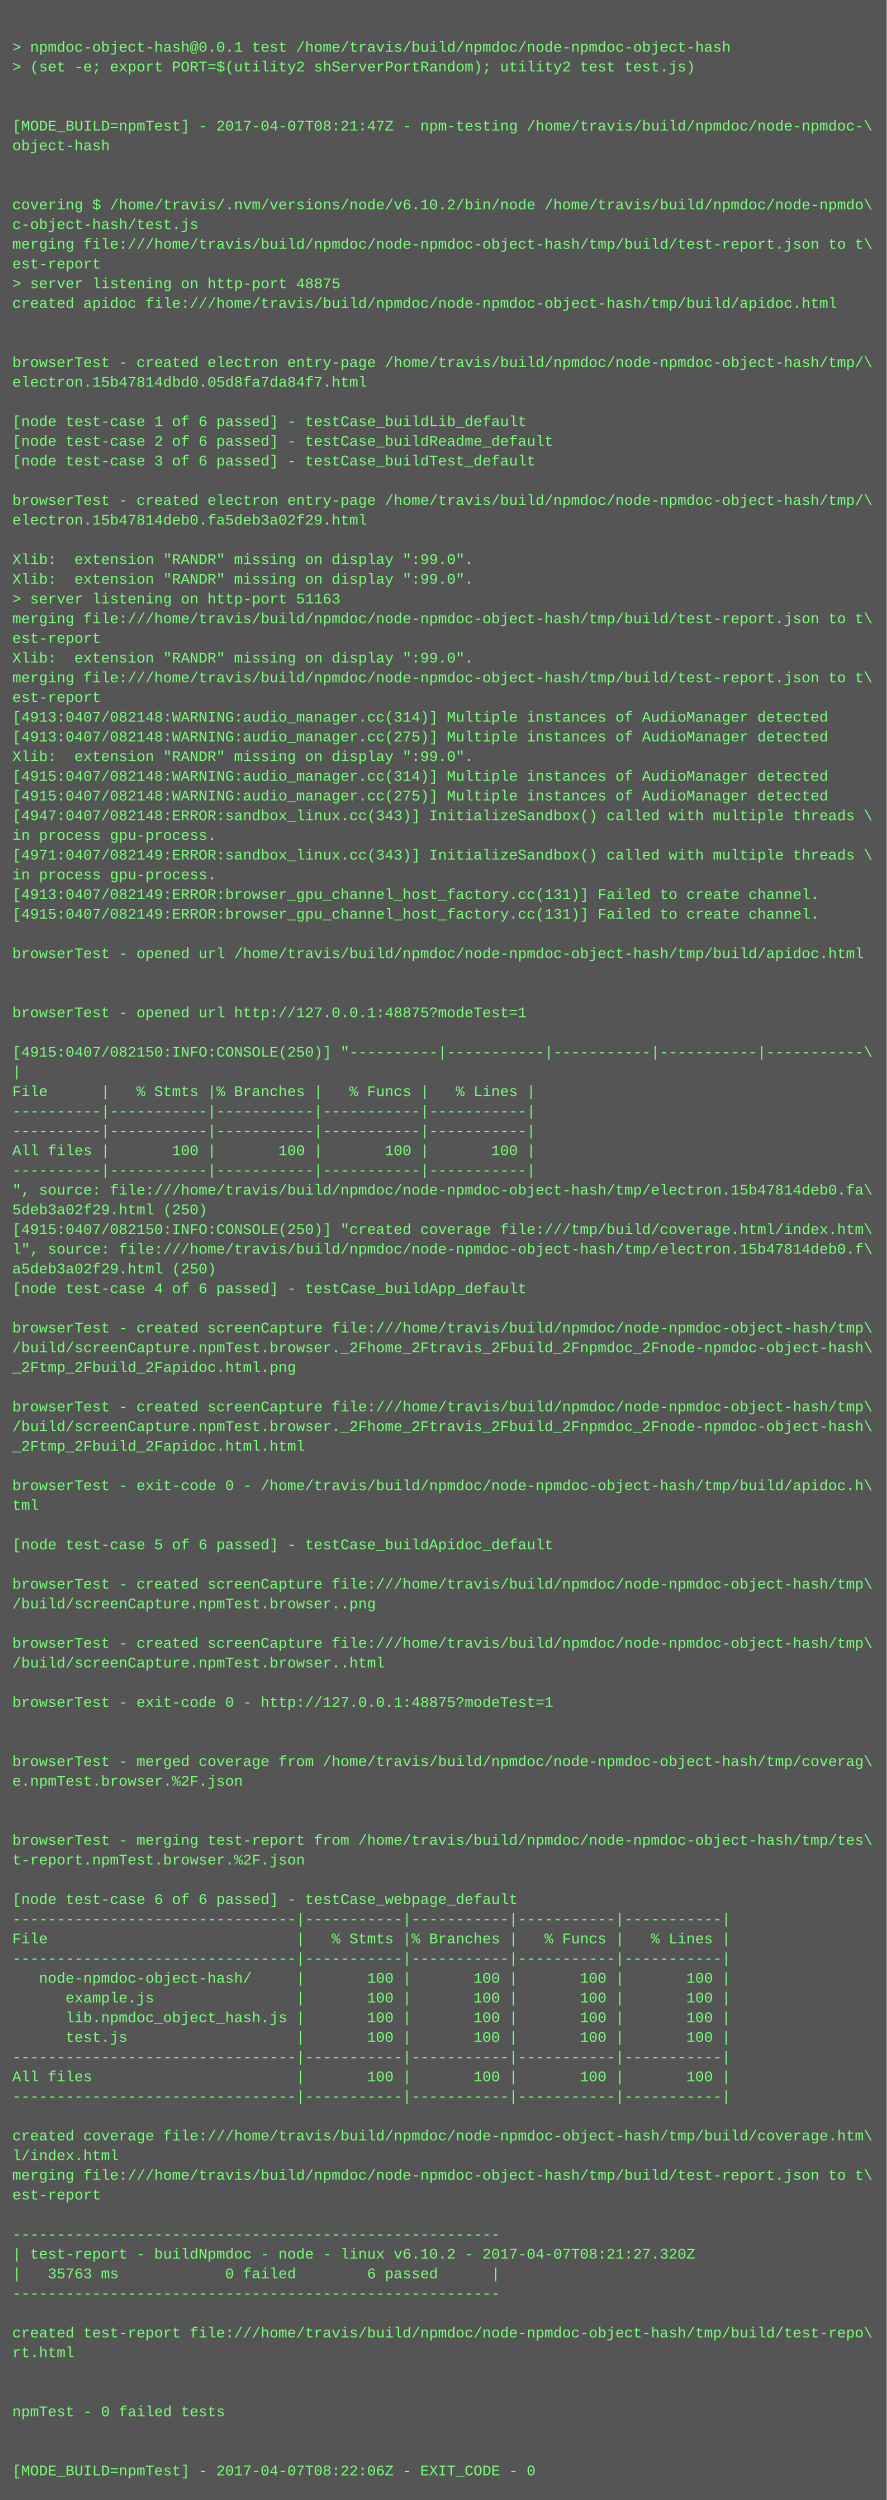
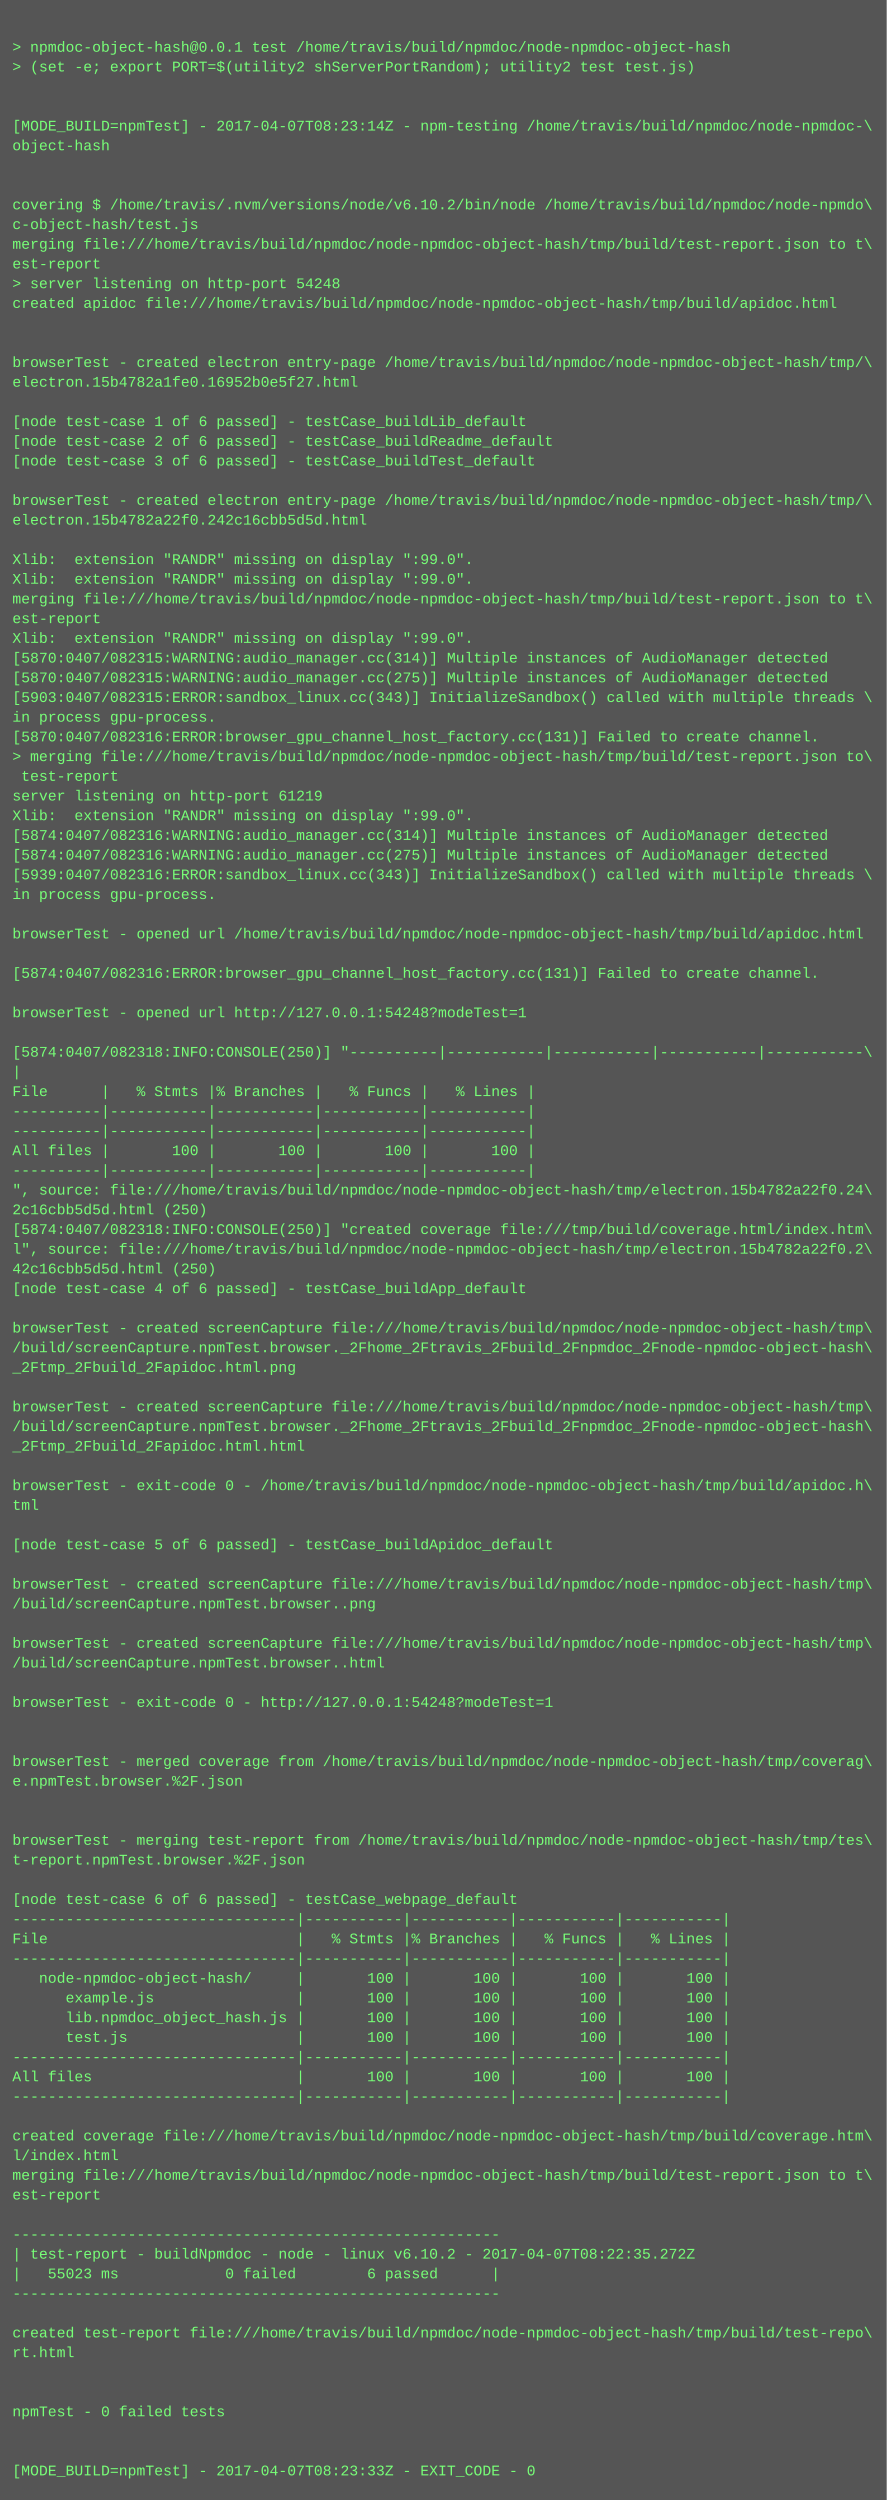
<svg xmlns="http://www.w3.org/2000/svg" height="2030" width="720">
  <rect height="2030" fill="#555" width="720" />
  <text fill="#7f7" font-family="Courier New" font-size="12" xml:space="preserve">
    <tspan x="10" y="26" />
    <tspan x="10" y="42">&gt; npmdoc-object-hash@0.0.1 test /home/travis/build/npmdoc/node-npmdoc-object-hash</tspan>
    <tspan x="10" y="58">&gt; (set -e; export PORT=$(utility2 shServerPortRandom); utility2 test test.js)</tspan>
    <tspan x="10" y="74" />
    <tspan x="10" y="90" />
-     <tspan x="10" y="106">[MODE_BUILD=npmTest] - 2017-04-07T08:21:47Z - npm-testing /home/travis/build/npmdoc/node-npmdoc-\</tspan>
+     <tspan x="10" y="106">[MODE_BUILD=npmTest] - 2017-04-07T08:23:14Z - npm-testing /home/travis/build/npmdoc/node-npmdoc-\</tspan>
    <tspan x="10" y="122">object-hash</tspan>
    <tspan x="10" y="138" />
    <tspan x="10" y="154" />
    <tspan x="10" y="170">covering $ /home/travis/.nvm/versions/node/v6.10.2/bin/node /home/travis/build/npmdoc/node-npmdo\</tspan>
    <tspan x="10" y="186">c-object-hash/test.js</tspan>
    <tspan x="10" y="202">merging file:///home/travis/build/npmdoc/node-npmdoc-object-hash/tmp/build/test-report.json to t\</tspan>
    <tspan x="10" y="218">est-report</tspan>
-     <tspan x="10" y="234">&gt; server listening on http-port 48875</tspan>
+     <tspan x="10" y="234">&gt; server listening on http-port 54248</tspan>
    <tspan x="10" y="250">created apidoc file:///home/travis/build/npmdoc/node-npmdoc-object-hash/tmp/build/apidoc.html</tspan>
    <tspan x="10" y="266" />
    <tspan x="10" y="282" />
    <tspan x="10" y="298">browserTest - created electron entry-page /home/travis/build/npmdoc/node-npmdoc-object-hash/tmp/\</tspan>
-     <tspan x="10" y="314">electron.15b47814dbd0.05d8fa7da84f7.html</tspan>
+     <tspan x="10" y="314">electron.15b4782a1fe0.16952b0e5f27.html</tspan>
    <tspan x="10" y="330" />
    <tspan x="10" y="346">[node test-case 1 of 6 passed] - testCase_buildLib_default</tspan>
    <tspan x="10" y="362">[node test-case 2 of 6 passed] - testCase_buildReadme_default</tspan>
    <tspan x="10" y="378">[node test-case 3 of 6 passed] - testCase_buildTest_default</tspan>
    <tspan x="10" y="394" />
    <tspan x="10" y="410">browserTest - created electron entry-page /home/travis/build/npmdoc/node-npmdoc-object-hash/tmp/\</tspan>
-     <tspan x="10" y="426">electron.15b47814deb0.fa5deb3a02f29.html</tspan>
+     <tspan x="10" y="426">electron.15b4782a22f0.242c16cbb5d5d.html</tspan>
    <tspan x="10" y="442" />
    <tspan x="10" y="458">Xlib:  extension "RANDR" missing on display ":99.0".</tspan>
    <tspan x="10" y="474">Xlib:  extension "RANDR" missing on display ":99.0".</tspan>
-     <tspan x="10" y="490">&gt; server listening on http-port 51163</tspan>
-     <tspan x="10" y="506">merging file:///home/travis/build/npmdoc/node-npmdoc-object-hash/tmp/build/test-report.json to t\</tspan>
-     <tspan x="10" y="522">est-report</tspan>
-     <tspan x="10" y="538">Xlib:  extension "RANDR" missing on display ":99.0".</tspan>
-     <tspan x="10" y="554">merging file:///home/travis/build/npmdoc/node-npmdoc-object-hash/tmp/build/test-report.json to t\</tspan>
-     <tspan x="10" y="570">est-report</tspan>
-     <tspan x="10" y="586">[4913:0407/082148:WARNING:audio_manager.cc(314)] Multiple instances of AudioManager detected</tspan>
-     <tspan x="10" y="602">[4913:0407/082148:WARNING:audio_manager.cc(275)] Multiple instances of AudioManager detected</tspan>
-     <tspan x="10" y="618">Xlib:  extension "RANDR" missing on display ":99.0".</tspan>
-     <tspan x="10" y="634">[4915:0407/082148:WARNING:audio_manager.cc(314)] Multiple instances of AudioManager detected</tspan>
-     <tspan x="10" y="650">[4915:0407/082148:WARNING:audio_manager.cc(275)] Multiple instances of AudioManager detected</tspan>
-     <tspan x="10" y="666">[4947:0407/082148:ERROR:sandbox_linux.cc(343)] InitializeSandbox() called with multiple threads \</tspan>
-     <tspan x="10" y="682">in process gpu-process. </tspan>
-     <tspan x="10" y="698">[4971:0407/082149:ERROR:sandbox_linux.cc(343)] InitializeSandbox() called with multiple threads \</tspan>
-     <tspan x="10" y="714">in process gpu-process. </tspan>
-     <tspan x="10" y="730">[4913:0407/082149:ERROR:browser_gpu_channel_host_factory.cc(131)] Failed to create channel.</tspan>
-     <tspan x="10" y="746">[4915:0407/082149:ERROR:browser_gpu_channel_host_factory.cc(131)] Failed to create channel.</tspan>
-     <tspan x="10" y="762" />
-     <tspan x="10" y="778">browserTest - opened url /home/travis/build/npmdoc/node-npmdoc-object-hash/tmp/build/apidoc.html</tspan>
-     <tspan x="10" y="794" />
+     <tspan x="10" y="490">merging file:///home/travis/build/npmdoc/node-npmdoc-object-hash/tmp/build/test-report.json to t\</tspan>
+     <tspan x="10" y="506">est-report</tspan>
+     <tspan x="10" y="522">Xlib:  extension "RANDR" missing on display ":99.0".</tspan>
+     <tspan x="10" y="538">[5870:0407/082315:WARNING:audio_manager.cc(314)] Multiple instances of AudioManager detected</tspan>
+     <tspan x="10" y="554">[5870:0407/082315:WARNING:audio_manager.cc(275)] Multiple instances of AudioManager detected</tspan>
+     <tspan x="10" y="570">[5903:0407/082315:ERROR:sandbox_linux.cc(343)] InitializeSandbox() called with multiple threads \</tspan>
+     <tspan x="10" y="586">in process gpu-process. </tspan>
+     <tspan x="10" y="602">[5870:0407/082316:ERROR:browser_gpu_channel_host_factory.cc(131)] Failed to create channel.</tspan>
+     <tspan x="10" y="618">&gt; merging file:///home/travis/build/npmdoc/node-npmdoc-object-hash/tmp/build/test-report.json to\</tspan>
+     <tspan x="10" y="634"> test-report</tspan>
+     <tspan x="10" y="650">server listening on http-port 61219</tspan>
+     <tspan x="10" y="666">Xlib:  extension "RANDR" missing on display ":99.0".</tspan>
+     <tspan x="10" y="682">[5874:0407/082316:WARNING:audio_manager.cc(314)] Multiple instances of AudioManager detected</tspan>
+     <tspan x="10" y="698">[5874:0407/082316:WARNING:audio_manager.cc(275)] Multiple instances of AudioManager detected</tspan>
+     <tspan x="10" y="714">[5939:0407/082316:ERROR:sandbox_linux.cc(343)] InitializeSandbox() called with multiple threads \</tspan>
+     <tspan x="10" y="730">in process gpu-process. </tspan>
+     <tspan x="10" y="746" />
+     <tspan x="10" y="762">browserTest - opened url /home/travis/build/npmdoc/node-npmdoc-object-hash/tmp/build/apidoc.html</tspan>
+     <tspan x="10" y="778" />
+     <tspan x="10" y="794">[5874:0407/082316:ERROR:browser_gpu_channel_host_factory.cc(131)] Failed to create channel.</tspan>
    <tspan x="10" y="810" />
-     <tspan x="10" y="826">browserTest - opened url http://127.0.0.1:48875?modeTest=1</tspan>
+     <tspan x="10" y="826">browserTest - opened url http://127.0.0.1:54248?modeTest=1</tspan>
    <tspan x="10" y="842" />
-     <tspan x="10" y="858">[4915:0407/082150:INFO:CONSOLE(250)] "----------|-----------|-----------|-----------|-----------\</tspan>
+     <tspan x="10" y="858">[5874:0407/082318:INFO:CONSOLE(250)] "----------|-----------|-----------|-----------|-----------\</tspan>
    <tspan x="10" y="874">|</tspan>
    <tspan x="10" y="890">File      |   % Stmts |% Branches |   % Funcs |   % Lines |</tspan>
    <tspan x="10" y="906">----------|-----------|-----------|-----------|-----------|</tspan>
    <tspan x="10" y="922">----------|-----------|-----------|-----------|-----------|</tspan>
    <tspan x="10" y="938">All files |       100 |       100 |       100 |       100 |</tspan>
    <tspan x="10" y="954">----------|-----------|-----------|-----------|-----------|</tspan>
-     <tspan x="10" y="970">", source: file:///home/travis/build/npmdoc/node-npmdoc-object-hash/tmp/electron.15b47814deb0.fa\</tspan>
-     <tspan x="10" y="986">5deb3a02f29.html (250)</tspan>
-     <tspan x="10" y="1002">[4915:0407/082150:INFO:CONSOLE(250)] "created coverage file:///tmp/build/coverage.html/index.htm\</tspan>
-     <tspan x="10" y="1018">l", source: file:///home/travis/build/npmdoc/node-npmdoc-object-hash/tmp/electron.15b47814deb0.f\</tspan>
-     <tspan x="10" y="1034">a5deb3a02f29.html (250)</tspan>
+     <tspan x="10" y="970">", source: file:///home/travis/build/npmdoc/node-npmdoc-object-hash/tmp/electron.15b4782a22f0.24\</tspan>
+     <tspan x="10" y="986">2c16cbb5d5d.html (250)</tspan>
+     <tspan x="10" y="1002">[5874:0407/082318:INFO:CONSOLE(250)] "created coverage file:///tmp/build/coverage.html/index.htm\</tspan>
+     <tspan x="10" y="1018">l", source: file:///home/travis/build/npmdoc/node-npmdoc-object-hash/tmp/electron.15b4782a22f0.2\</tspan>
+     <tspan x="10" y="1034">42c16cbb5d5d.html (250)</tspan>
    <tspan x="10" y="1050">[node test-case 4 of 6 passed] - testCase_buildApp_default</tspan>
    <tspan x="10" y="1066" />
    <tspan x="10" y="1082">browserTest - created screenCapture file:///home/travis/build/npmdoc/node-npmdoc-object-hash/tmp\</tspan>
    <tspan x="10" y="1098">/build/screenCapture.npmTest.browser._2Fhome_2Ftravis_2Fbuild_2Fnpmdoc_2Fnode-npmdoc-object-hash\</tspan>
    <tspan x="10" y="1114">_2Ftmp_2Fbuild_2Fapidoc.html.png</tspan>
    <tspan x="10" y="1130" />
    <tspan x="10" y="1146">browserTest - created screenCapture file:///home/travis/build/npmdoc/node-npmdoc-object-hash/tmp\</tspan>
    <tspan x="10" y="1162">/build/screenCapture.npmTest.browser._2Fhome_2Ftravis_2Fbuild_2Fnpmdoc_2Fnode-npmdoc-object-hash\</tspan>
    <tspan x="10" y="1178">_2Ftmp_2Fbuild_2Fapidoc.html.html</tspan>
    <tspan x="10" y="1194" />
    <tspan x="10" y="1210">browserTest - exit-code 0 - /home/travis/build/npmdoc/node-npmdoc-object-hash/tmp/build/apidoc.h\</tspan>
    <tspan x="10" y="1226">tml</tspan>
    <tspan x="10" y="1242" />
    <tspan x="10" y="1258">[node test-case 5 of 6 passed] - testCase_buildApidoc_default</tspan>
    <tspan x="10" y="1274" />
    <tspan x="10" y="1290">browserTest - created screenCapture file:///home/travis/build/npmdoc/node-npmdoc-object-hash/tmp\</tspan>
    <tspan x="10" y="1306">/build/screenCapture.npmTest.browser..png</tspan>
    <tspan x="10" y="1322" />
    <tspan x="10" y="1338">browserTest - created screenCapture file:///home/travis/build/npmdoc/node-npmdoc-object-hash/tmp\</tspan>
    <tspan x="10" y="1354">/build/screenCapture.npmTest.browser..html</tspan>
    <tspan x="10" y="1370" />
-     <tspan x="10" y="1386">browserTest - exit-code 0 - http://127.0.0.1:48875?modeTest=1</tspan>
+     <tspan x="10" y="1386">browserTest - exit-code 0 - http://127.0.0.1:54248?modeTest=1</tspan>
    <tspan x="10" y="1402" />
    <tspan x="10" y="1418" />
    <tspan x="10" y="1434">browserTest - merged coverage from /home/travis/build/npmdoc/node-npmdoc-object-hash/tmp/coverag\</tspan>
    <tspan x="10" y="1450">e.npmTest.browser.%2F.json</tspan>
    <tspan x="10" y="1466" />
    <tspan x="10" y="1482" />
    <tspan x="10" y="1498">browserTest - merging test-report from /home/travis/build/npmdoc/node-npmdoc-object-hash/tmp/tes\</tspan>
    <tspan x="10" y="1514">t-report.npmTest.browser.%2F.json</tspan>
    <tspan x="10" y="1530" />
    <tspan x="10" y="1546">[node test-case 6 of 6 passed] - testCase_webpage_default</tspan>
    <tspan x="10" y="1562">--------------------------------|-----------|-----------|-----------|-----------|</tspan>
    <tspan x="10" y="1578">File                            |   % Stmts |% Branches |   % Funcs |   % Lines |</tspan>
    <tspan x="10" y="1594">--------------------------------|-----------|-----------|-----------|-----------|</tspan>
    <tspan x="10" y="1610">   node-npmdoc-object-hash/     |       100 |       100 |       100 |       100 |</tspan>
    <tspan x="10" y="1626">      example.js                |       100 |       100 |       100 |       100 |</tspan>
    <tspan x="10" y="1642">      lib.npmdoc_object_hash.js |       100 |       100 |       100 |       100 |</tspan>
    <tspan x="10" y="1658">      test.js                   |       100 |       100 |       100 |       100 |</tspan>
    <tspan x="10" y="1674">--------------------------------|-----------|-----------|-----------|-----------|</tspan>
    <tspan x="10" y="1690">All files                       |       100 |       100 |       100 |       100 |</tspan>
    <tspan x="10" y="1706">--------------------------------|-----------|-----------|-----------|-----------|</tspan>
    <tspan x="10" y="1722" />
    <tspan x="10" y="1738">created coverage file:///home/travis/build/npmdoc/node-npmdoc-object-hash/tmp/build/coverage.htm\</tspan>
    <tspan x="10" y="1754">l/index.html</tspan>
    <tspan x="10" y="1770">merging file:///home/travis/build/npmdoc/node-npmdoc-object-hash/tmp/build/test-report.json to t\</tspan>
    <tspan x="10" y="1786">est-report</tspan>
    <tspan x="10" y="1802" />
    <tspan x="10" y="1818">-------------------------------------------------------</tspan>
-     <tspan x="10" y="1834">| test-report - buildNpmdoc - node - linux v6.10.2 - 2017-04-07T08:21:27.320Z</tspan>
-     <tspan x="10" y="1850">|   35763 ms            0 failed        6 passed      |</tspan>
+     <tspan x="10" y="1834">| test-report - buildNpmdoc - node - linux v6.10.2 - 2017-04-07T08:22:35.272Z</tspan>
+     <tspan x="10" y="1850">|   55023 ms            0 failed        6 passed      |</tspan>
    <tspan x="10" y="1866">-------------------------------------------------------</tspan>
    <tspan x="10" y="1882" />
    <tspan x="10" y="1898">created test-report file:///home/travis/build/npmdoc/node-npmdoc-object-hash/tmp/build/test-repo\</tspan>
    <tspan x="10" y="1914">rt.html</tspan>
    <tspan x="10" y="1930" />
    <tspan x="10" y="1946" />
    <tspan x="10" y="1962">npmTest - 0 failed tests</tspan>
    <tspan x="10" y="1978" />
    <tspan x="10" y="1994" />
-     <tspan x="10" y="2010">[MODE_BUILD=npmTest] - 2017-04-07T08:22:06Z - EXIT_CODE - 0</tspan>
+     <tspan x="10" y="2010">[MODE_BUILD=npmTest] - 2017-04-07T08:23:33Z - EXIT_CODE - 0</tspan>
  </text>
</svg>
